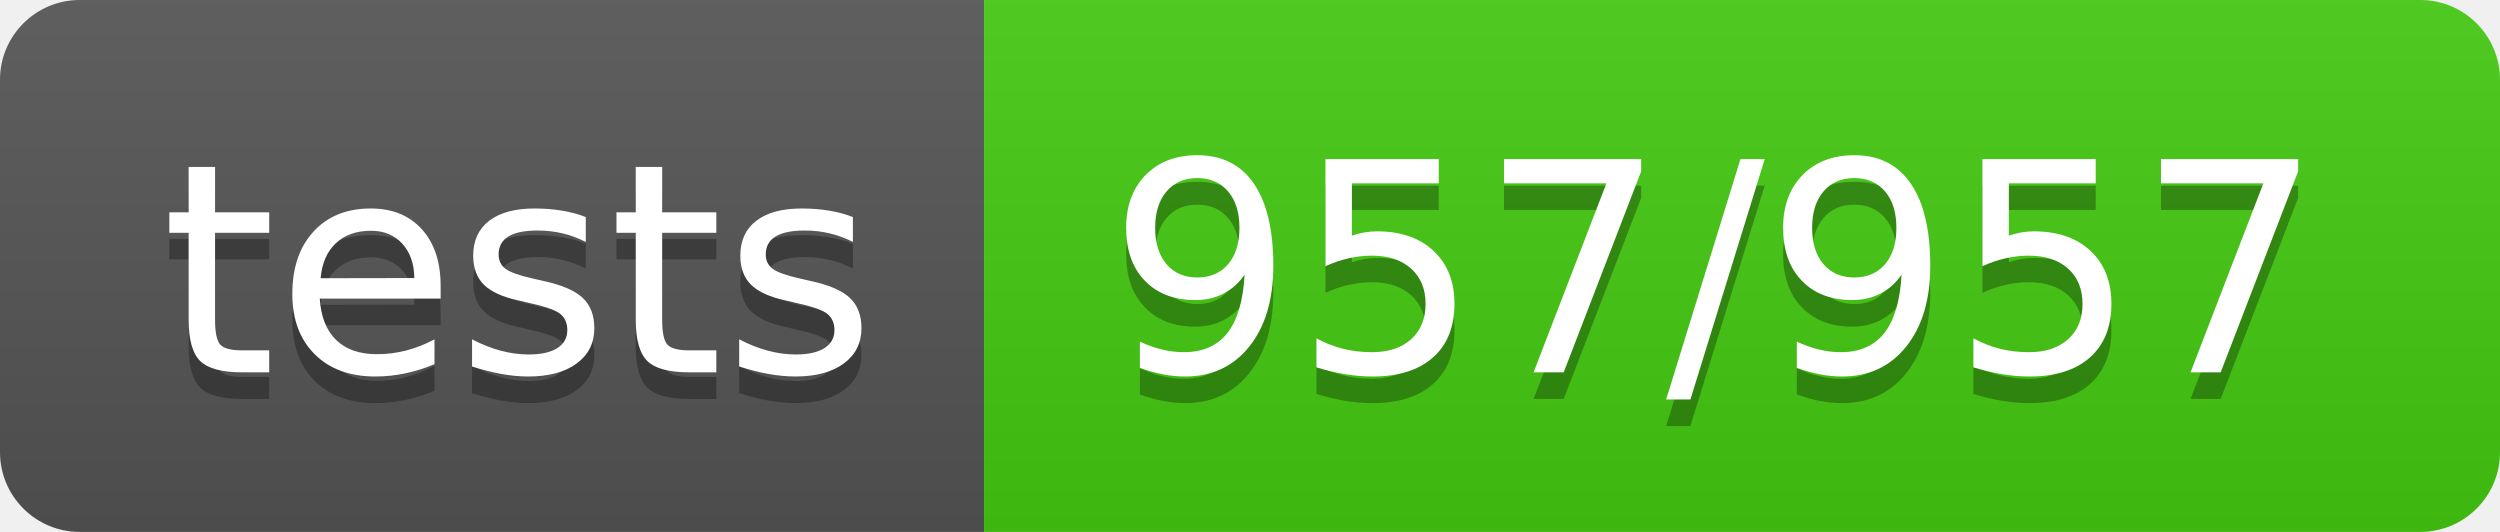
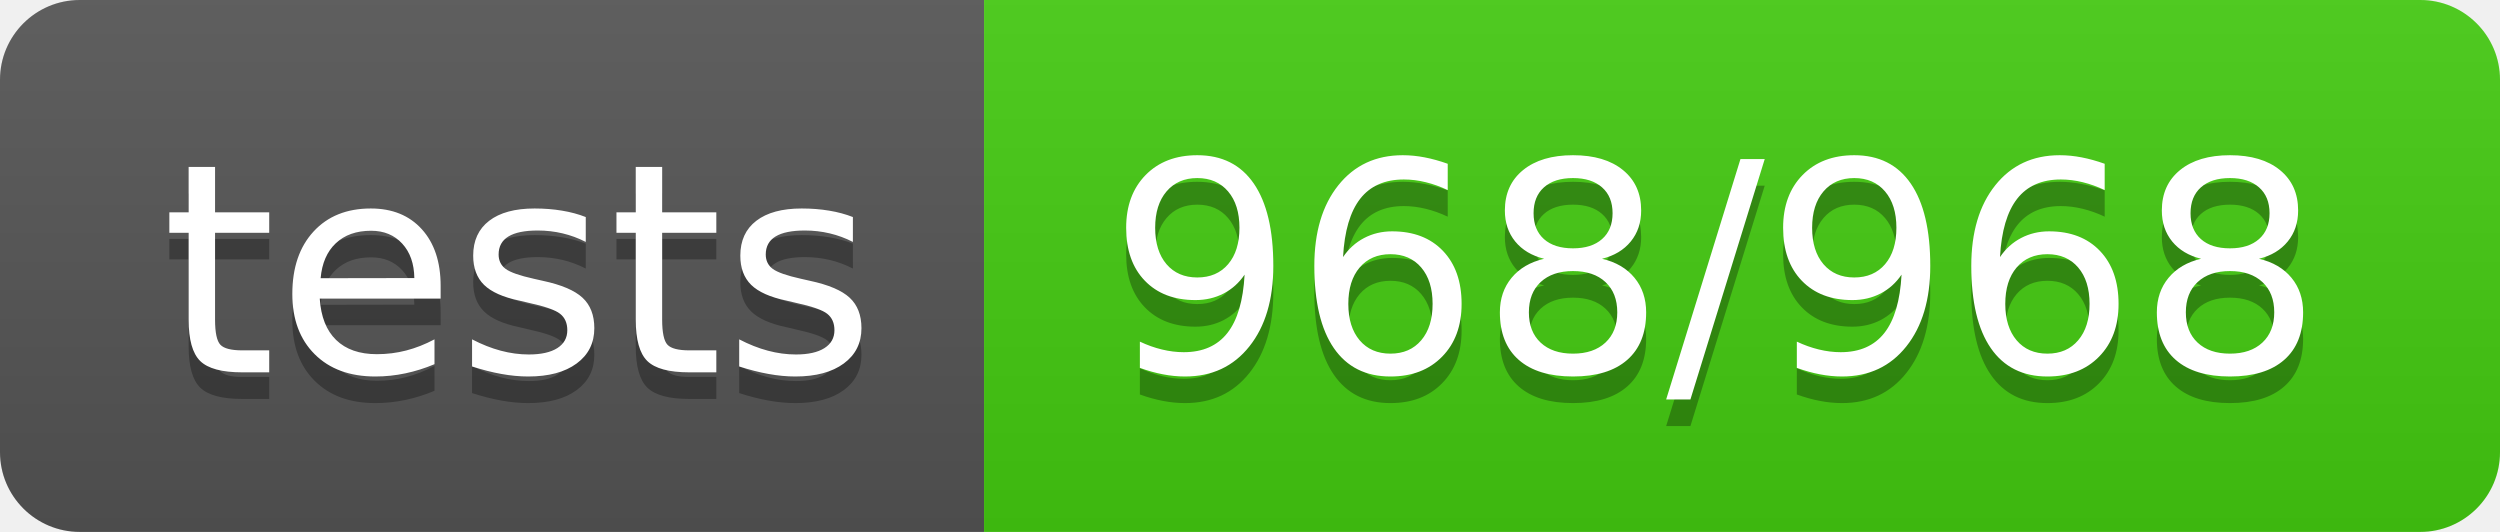
- <svg xmlns="http://www.w3.org/2000/svg" width="94" height="20" role="img" aria-label="tests: 957/957">
+ <svg xmlns="http://www.w3.org/2000/svg" width="94" height="20" role="img" aria-label="tests: 968/968">
  <linearGradient id="s" x2="0" y2="100%">
    <stop offset="0" stop-color="#bbb" stop-opacity=".1" />
    <stop offset="1" stop-opacity=".1" />
  </linearGradient>
  <clipPath id="r">
    <rect width="94" height="20" rx="3" fill="#fff" />
  </clipPath>
  <g clip-path="url(#r)">
    <rect width="37" height="20" fill="#555" />
    <rect x="37" width="57" height="20" fill="#4c1" />
    <rect width="94" height="20" fill="url(#s)" />
  </g>
  <g fill="#fff" text-anchor="middle" font-family="Verdana,Geneva,DejaVu Sans,sans-serif" text-rendering="geometricPrecision" font-size="110">
    <text aria-hidden="true" x="195" y="150" fill="#010101" fill-opacity=".3" transform="scale(.1)" textLength="270">tests</text>
    <text x="195" y="140" transform="scale(.1)" fill="#fff" textLength="270">tests</text>
-     <text aria-hidden="true" x="645" y="150" fill="#010101" fill-opacity=".3" transform="scale(.1)" textLength="470">957/957</text>
-     <text x="645" y="140" transform="scale(.1)" fill="#fff" textLength="470">957/957</text>
+     <text aria-hidden="true" x="645" y="150" fill="#010101" fill-opacity=".3" transform="scale(.1)" textLength="470">968/968</text>
+     <text x="645" y="140" transform="scale(.1)" fill="#fff" textLength="470">968/968</text>
  </g>
</svg>
